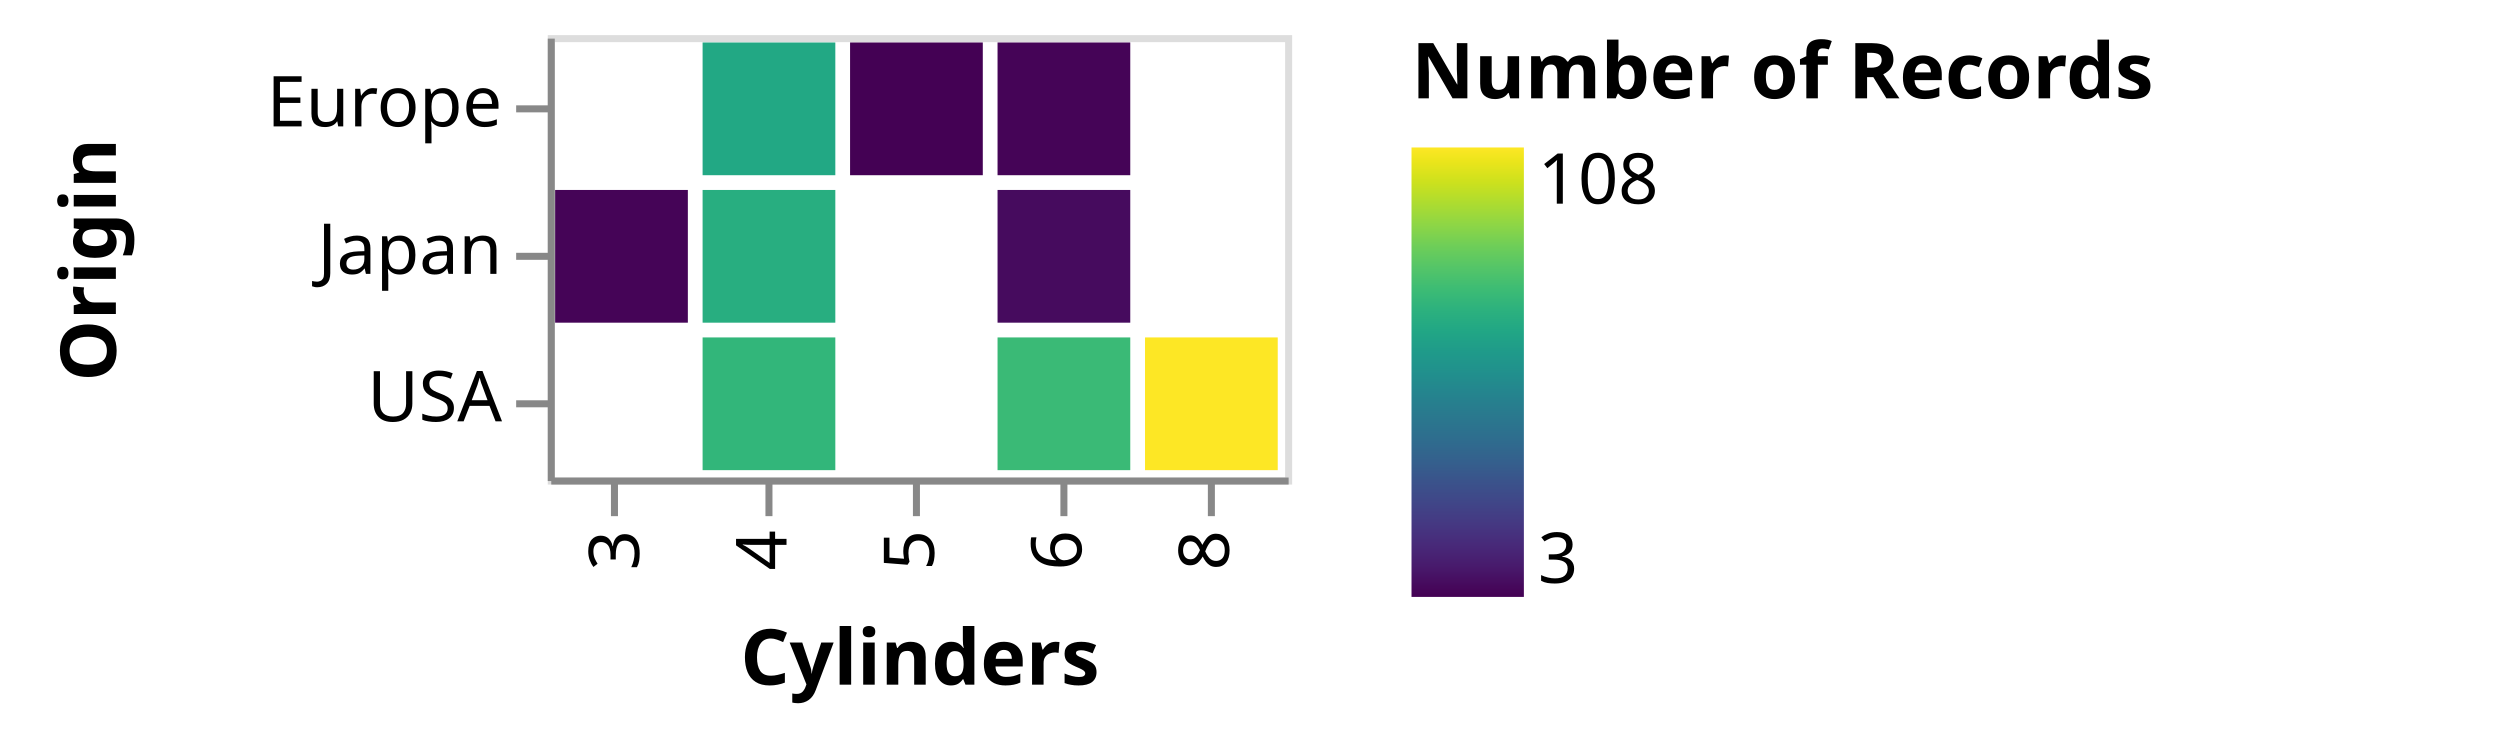
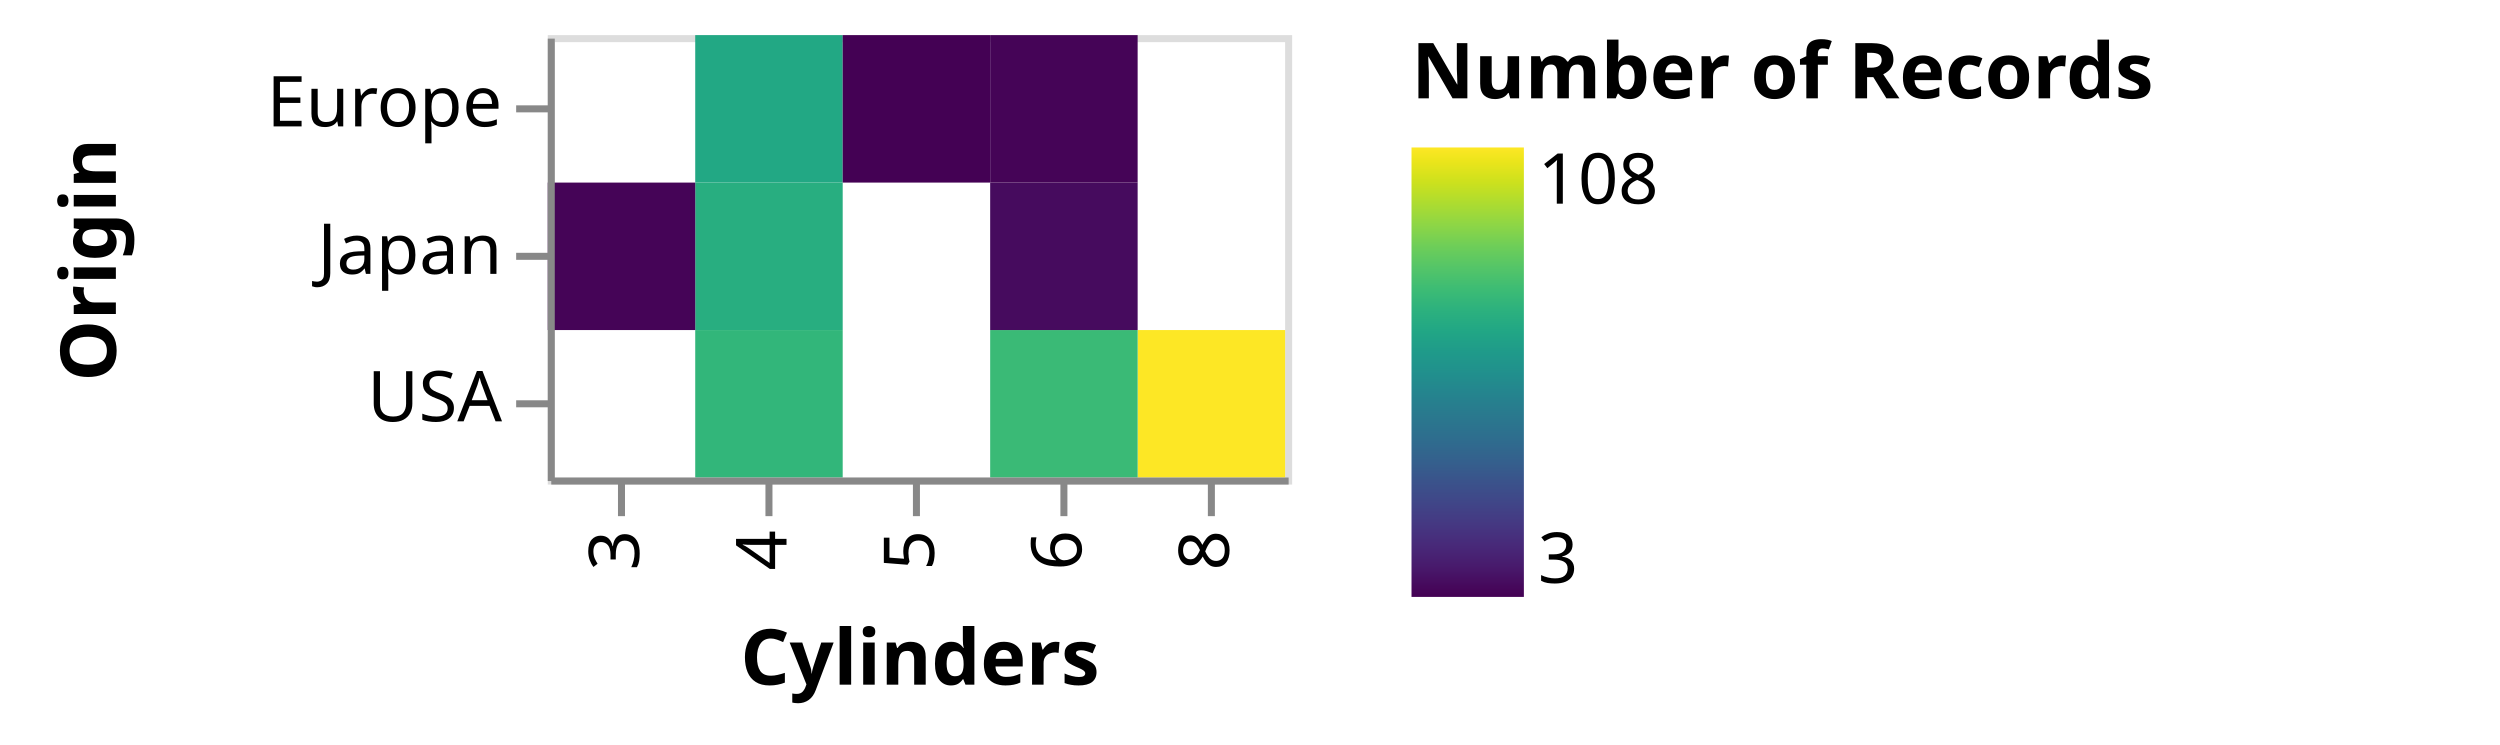
<svg xmlns="http://www.w3.org/2000/svg" class="marks" width="356" height="106" viewBox="0 0 356 106" version="1.1">
  <defs>
    <linearGradient id="gradient_0" x1="0" x2="0" y1="1" y2="0">
      <stop offset="0" stop-color="#440154" />
      <stop offset="0.019" stop-color="#46075a" />
      <stop offset="0.067" stop-color="#481a6c" />
      <stop offset="0.114" stop-color="#482979" />
      <stop offset="0.162" stop-color="#453882" />
      <stop offset="0.21" stop-color="#404688" />
      <stop offset="0.257" stop-color="#3a538b" />
      <stop offset="0.305" stop-color="#34618d" />
      <stop offset="0.352" stop-color="#2e6d8e" />
      <stop offset="0.4" stop-color="#2a788e" />
      <stop offset="0.448" stop-color="#25838e" />
      <stop offset="0.495" stop-color="#218f8d" />
      <stop offset="0.543" stop-color="#1f9a8a" />
      <stop offset="0.59" stop-color="#21a685" />
      <stop offset="0.638" stop-color="#2cb17e" />
      <stop offset="0.686" stop-color="#3dbc74" />
      <stop offset="0.733" stop-color="#54c568" />
      <stop offset="0.781" stop-color="#6ece58" />
      <stop offset="0.829" stop-color="#8ed645" />
      <stop offset="0.876" stop-color="#addc30" />
      <stop offset="0.924" stop-color="#cde11d" />
      <stop offset="0.971" stop-color="#ece51b" />
      <stop offset="1" stop-color="#fde725" />
    </linearGradient>
    <clipPath id="clip1">
      <rect x="0" y="0" width="105" height="63" />
    </clipPath>
    <clipPath id="clip2">
      <rect x="0" y="0" width="105" height="63" />
    </clipPath>
    <clipPath id="clip3">
      <rect x="0" y="0" width="105" height="63" />
    </clipPath>
    <clipPath id="clip4">
      <rect x="0" y="0" width="105" height="63" />
    </clipPath>
  </defs>
  <g transform="translate(78,5)">
    <g class="mark-group role-frame root">
      <g transform="translate(0,0)">
        <path class="background" d="M0.5,0.5h105v63h-105Z" style="fill: none; stroke: #ddd;" />
        <g>
          <g class="mark-rect role-mark morgan_brush_bg" clip-path="url(#clip1)">
            <path d="M0,0h0v0h0Z" style="fill: #fdbb84; fill-opacity: 0.5;" />
          </g>
          <g class="mark-rect role-mark alex_brush_bg" clip-path="url(#clip2)">
            <path d="M0,0h0v0h0Z" style="fill: #333; fill-opacity: 0.125;" />
          </g>
          <g class="mark-rect role-mark marks">
-             <path d="M85.05,43.05h18.9v18.9h-18.9Z" style="fill: #fde725;" />
-             <path d="M22.05,1.05h18.9v18.9h-18.9Z" style="fill: #22a884;" />
-             <path d="M22.05,22.05h18.9v18.9h-18.9Z" style="fill: #28ae80;" />
-             <path d="M64.05,43.05h18.9v18.9h-18.9Z" style="fill: #3aba76;" />
-             <path d="M22.05,43.05h18.9v18.9h-18.9Z" style="fill: #32b67a;" />
-             <path d="M1.05,22.05h18.9v18.9h-18.9Z" style="fill: #450457;" />
-             <path d="M64.05,22.05h18.9v18.9h-18.9Z" style="fill: #460b5e;" />
-             <path d="M64.05,1.05h18.9v18.9h-18.9Z" style="fill: #450457;" />
-             <path d="M43.05,1.05h18.9v18.9h-18.9Z" style="fill: #440154;" />
+             <path d="M84,42h21v21h-21Z" style="fill: #fde725;" />
+             <path d="M21,0h21v21h-21Z" style="fill: #22a884;" />
+             <path d="M21,21h21v21h-21Z" style="fill: #28ae80;" />
+             <path d="M63,42h21v21h-21Z" style="fill: #3aba76;" />
+             <path d="M21,42h21v21h-21Z" style="fill: #32b67a;" />
+             <path d="M0,21h21v21h-21Z" style="fill: #450457;" />
+             <path d="M63,21h21v21h-21Z" style="fill: #460b5e;" />
+             <path d="M63,0h21v21h-21Z" style="fill: #450457;" />
+             <path d="M42,0h21v21h-21Z" style="fill: #440154;" />
          </g>
          <g class="mark-rect role-mark alex_brush" clip-path="url(#clip3)">
            <path d="M0,0h0v0h0Z" style="fill: none;" />
          </g>
          <g class="mark-rect role-mark morgan_brush" clip-path="url(#clip4)">
            <path d="M0,0h0v0h0Z" style="fill: none;" />
          </g>
          <g class="mark-group role-legend">
            <g transform="translate(123,0)">
              <path class="background" d="M0,0h150v81h-150Z" style="pointer-events: none; fill: none;" />
              <g>
                <g class="mark-group role-legend-entry">
                  <g transform="translate(0,16)">
                    <path class="background" d="M0,0h0v0h0Z" style="pointer-events: none; fill: none;" />
                    <g>
                      <g class="mark-rect role-legend-gradient" style="pointer-events: none;">
                        <path d="M0,0h16v64h-16Z" style="fill: url(#gradient_0); stroke: #ddd; stroke-width: 0; opacity: 1;" />
                      </g>
                      <g class="mark-text role-legend-label" style="pointer-events: none;">
                        <text text-anchor="start" transform="translate(18,62)" style="font-family: sans-serif; font-size: 10px; fill: #000; opacity: 1;">3</text>
                        <text text-anchor="start" transform="translate(18,8)" style="font-family: sans-serif; font-size: 10px; fill: #000; opacity: 1;">108</text>
                      </g>
                    </g>
                  </g>
                </g>
                <g class="mark-text role-legend-title" style="pointer-events: none;">
                  <text text-anchor="start" transform="translate(0,9)" style="font-family: sans-serif; font-size: 11px; font-weight: bold; fill: #000; opacity: 1;">Number of Records</text>
                </g>
              </g>
            </g>
          </g>
          <g class="mark-group role-axis">
            <g transform="translate(0.5,63.5)">
              <path class="background" d="M0,0h0v0h0Z" style="pointer-events: none; fill: none;" />
              <g>
                <g class="mark-rule role-axis-tick" style="pointer-events: none;">
-                   <line transform="translate(9,0)" x2="0" y2="5" style="fill: none; stroke: #888; stroke-width: 1; opacity: 1;" />
+                   <line transform="translate(10,0)" x2="0" y2="5" style="fill: none; stroke: #888; stroke-width: 1; opacity: 1;" />
                  <line transform="translate(31,0)" x2="0" y2="5" style="fill: none; stroke: #888; stroke-width: 1; opacity: 1;" />
                  <line transform="translate(52,0)" x2="0" y2="5" style="fill: none; stroke: #888; stroke-width: 1; opacity: 1;" />
                  <line transform="translate(73,0)" x2="0" y2="5" style="fill: none; stroke: #888; stroke-width: 1; opacity: 1;" />
                  <line transform="translate(94,0)" x2="0" y2="5" style="fill: none; stroke: #888; stroke-width: 1; opacity: 1;" />
                </g>
                <g class="mark-text role-axis-label" style="pointer-events: none;">
                  <text text-anchor="end" transform="translate(9.5,7) rotate(270) translate(0,3)" style="font-family: sans-serif; font-size: 10px; fill: #000; opacity: 1;">3</text>
                  <text text-anchor="end" transform="translate(30.5,7) rotate(270) translate(0,3)" style="font-family: sans-serif; font-size: 10px; fill: #000; opacity: 1;">4</text>
                  <text text-anchor="end" transform="translate(51.5,7) rotate(270) translate(0,3)" style="font-family: sans-serif; font-size: 10px; fill: #000; opacity: 1;">5</text>
                  <text text-anchor="end" transform="translate(72.5,7) rotate(270) translate(0,3)" style="font-family: sans-serif; font-size: 10px; fill: #000; opacity: 1;">6</text>
                  <text text-anchor="end" transform="translate(93.5,7) rotate(270) translate(0,3)" style="font-family: sans-serif; font-size: 10px; fill: #000; opacity: 1;">8</text>
                </g>
                <g class="mark-rule role-axis-domain" style="pointer-events: none;">
                  <line transform="translate(0,0)" x2="105" y2="0" style="fill: none; stroke: #888; stroke-width: 1; opacity: 1;" />
                </g>
                <g class="mark-text role-axis-title" style="pointer-events: none;">
                  <text text-anchor="middle" transform="translate(52.5,29)" style="font-family: sans-serif; font-size: 11px; font-weight: bold; fill: #000; opacity: 1;">Cylinders</text>
                </g>
              </g>
            </g>
          </g>
          <g class="mark-group role-axis">
            <g transform="translate(0.5,0.5)">
              <path class="background" d="M0,0h0v0h0Z" style="pointer-events: none; fill: none;" />
              <g>
                <g class="mark-rule role-axis-tick" style="pointer-events: none;">
                  <line transform="translate(0,10)" x2="-5" y2="0" style="fill: none; stroke: #888; stroke-width: 1; opacity: 1;" />
                  <line transform="translate(0,31)" x2="-5" y2="0" style="fill: none; stroke: #888; stroke-width: 1; opacity: 1;" />
                  <line transform="translate(0,52)" x2="-5" y2="0" style="fill: none; stroke: #888; stroke-width: 1; opacity: 1;" />
                </g>
                <g class="mark-text role-axis-label" style="pointer-events: none;">
                  <text text-anchor="end" transform="translate(-7,12.5)" style="font-family: sans-serif; font-size: 10px; fill: #000; opacity: 1;">Europe</text>
                  <text text-anchor="end" transform="translate(-7,33.5)" style="font-family: sans-serif; font-size: 10px; fill: #000; opacity: 1;">Japan</text>
                  <text text-anchor="end" transform="translate(-7,54.5)" style="font-family: sans-serif; font-size: 10px; fill: #000; opacity: 1;">USA</text>
                </g>
                <g class="mark-rule role-axis-domain" style="pointer-events: none;">
                  <line transform="translate(0,0)" x2="0" y2="63" style="fill: none; stroke: #888; stroke-width: 1; opacity: 1;" />
                </g>
                <g class="mark-text role-axis-title" style="pointer-events: none;">
                  <text text-anchor="middle" transform="translate(-60,31.5) rotate(-90) translate(0,-2)" style="font-family: sans-serif; font-size: 11px; font-weight: bold; fill: #000; opacity: 1;">Origin</text>
                </g>
              </g>
            </g>
          </g>
        </g>
      </g>
    </g>
  </g>
</svg>
